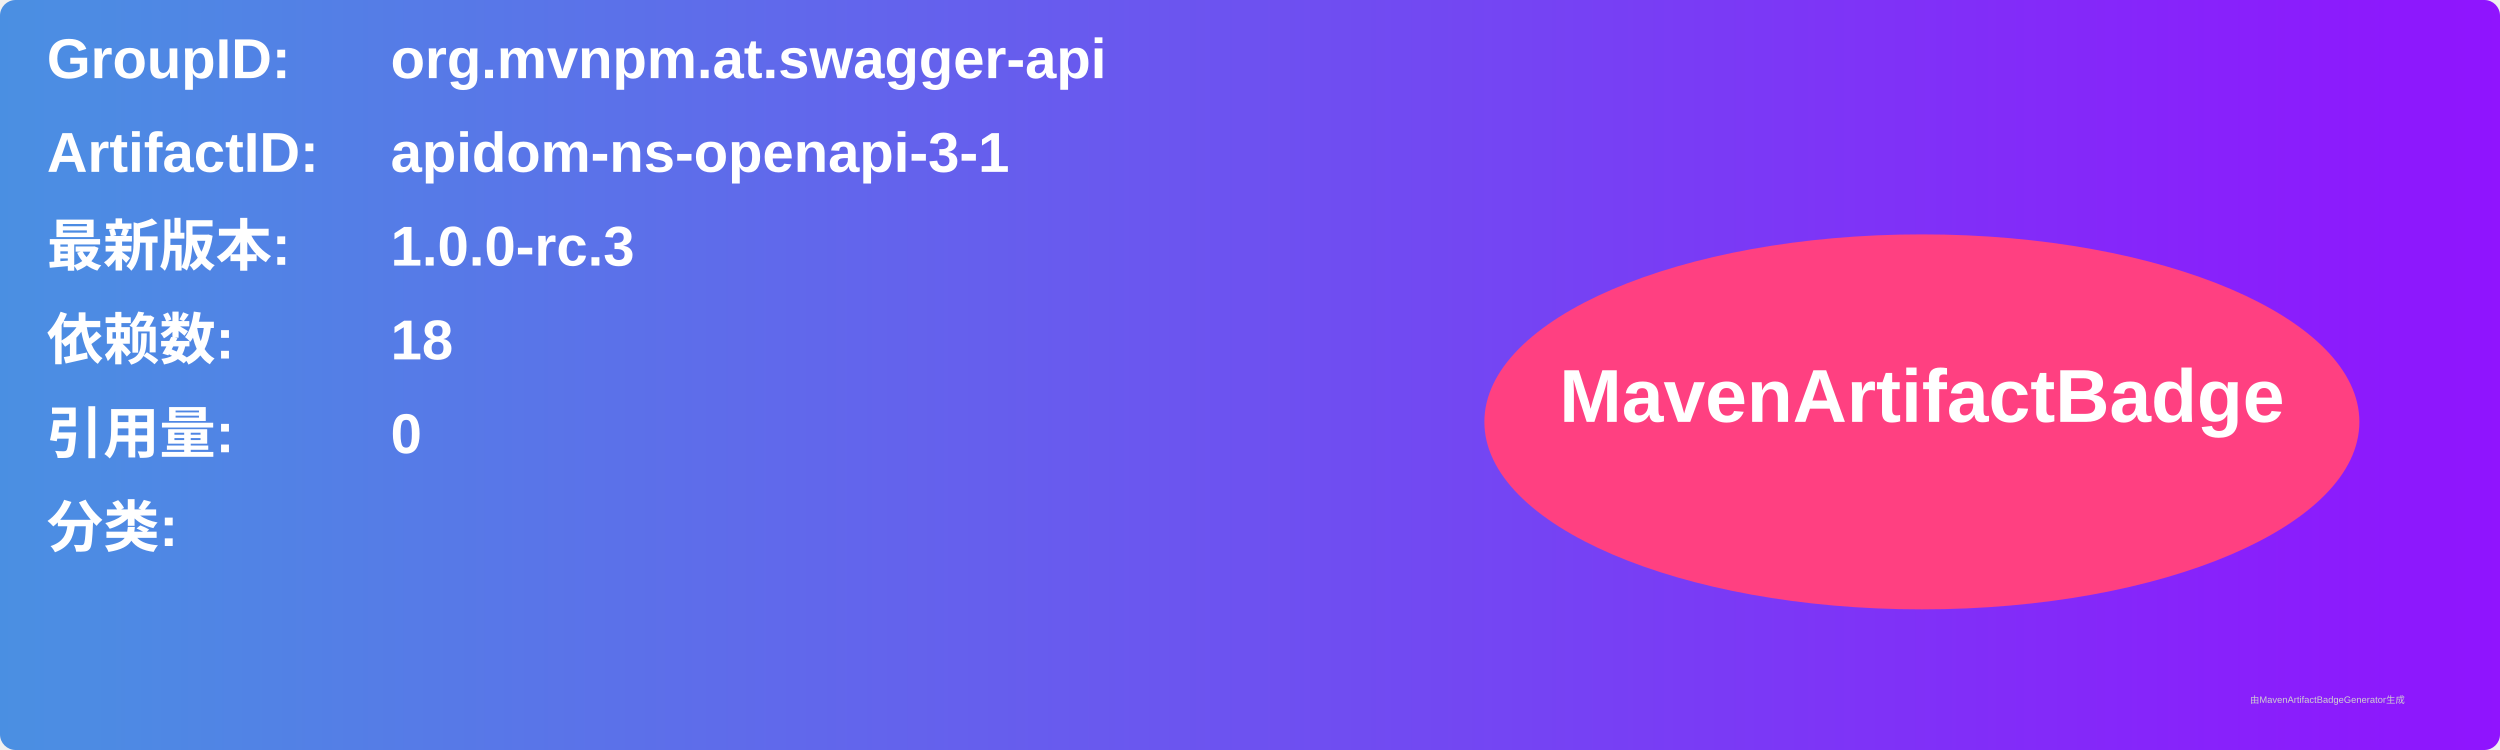
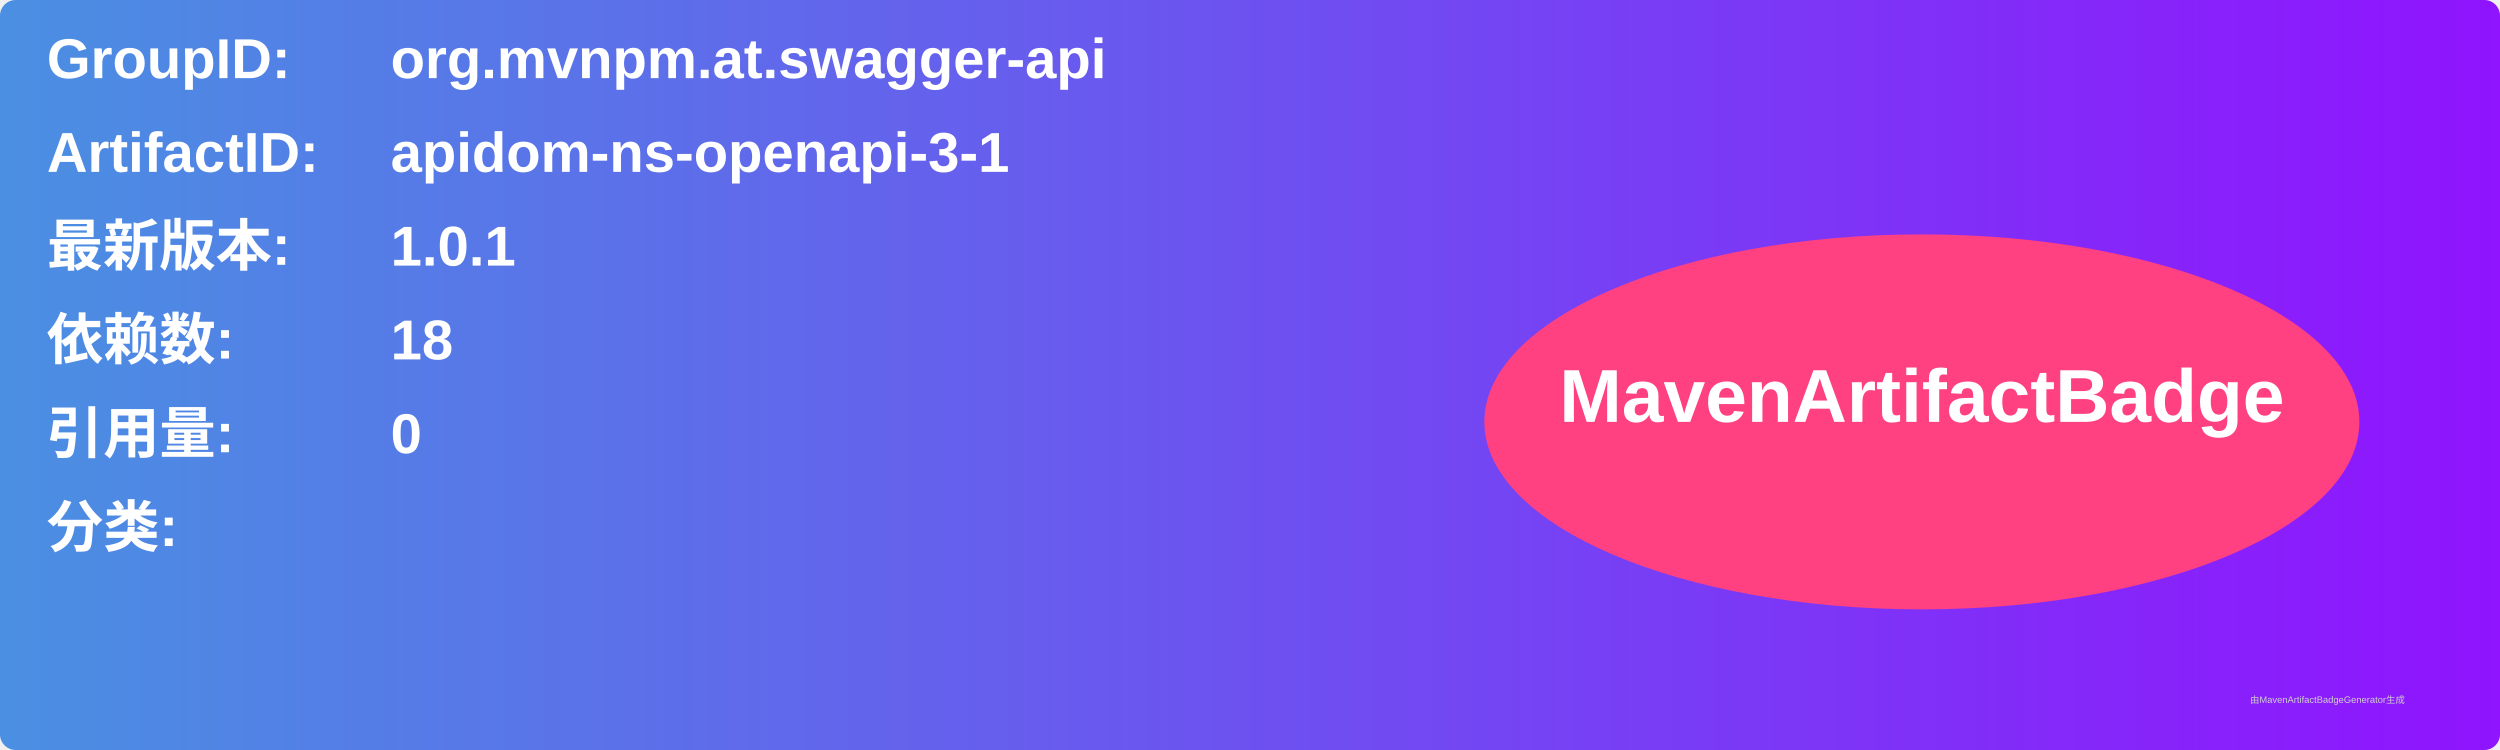
<svg xmlns="http://www.w3.org/2000/svg" width="800" height="240" viewBox="0 0 800 240">
  <linearGradient id="grad" x1="0%" y1="0%" x2="100%" y2="0%">
    <stop offset="0%" stop-color="#4a90e2" />
    <stop offset="100%" stop-color="#9013fe" />
  </linearGradient>
  <rect width="100%" height="100%" rx="5" ry="5" fill="url(#grad)" />
  <g transform="translate(15, 15)">
    <text x="0" y="10" font-family="Arial" font-size="18" fill="white" font-weight="bold" width="260">GroupID:</text>
    <text x="110" y="10" font-family="Arial" font-size="18" fill="white" font-weight="bold" width="460">org.mvnpm.at.swagger-api</text>
    <text x="0" y="40" font-family="Arial" font-size="18" fill="white" font-weight="bold" width="260">ArtifactID:</text>
    <text x="110" y="40" font-family="Arial" font-size="18" fill="white" font-weight="bold" width="460">apidom-ns-openapi-3-1</text>
    <text x="0" y="70" font-family="Arial" font-size="18" fill="white" font-weight="bold">最新版本:</text>
    <text x="110" y="70" font-family="Arial" font-size="18" fill="white" font-weight="bold">
-       <tspan font-weight="bold">1.0.0-rc.3</tspan>
+       <tspan font-weight="bold">1.0.1</tspan>
    </text>
    <text x="0" y="100" font-family="Arial" font-size="18" fill="white" font-weight="bold">依赖数: </text>
    <text x="110" y="100" font-family="Arial" font-size="18" fill="white">
      <tspan font-weight="bold">18</tspan>
    </text>
    <text x="0" y="130" font-family="Arial" font-size="18" fill="white" font-weight="bold">引用量: </text>
    <text x="110" y="130" font-family="Arial" font-size="18" fill="white">
      <tspan font-weight="bold">0</tspan>
    </text>
    <text x="0" y="160" font-family="Arial" font-size="18" fill="white" font-weight="bold">分类:</text>
    <text x="10" y="190" font-family="Arial" font-size="10" fill="white">
      <tspan font-weight="bold" />
    </text>
    <ellipse cx="600" cy="120" rx="140" ry="60" fill="#ff4081" />
    <text x="600" y="120" text-anchor="middle" font-family="Arial" font-size="24" fill="white" font-weight="bold">MavenArtifactBadge</text>
  </g>
  <text x="720" y="225" font-family="Arial" font-size="3" fill="#d0d0d0">由MavenArtifactBadgeGenerator生成</text>
</svg>
